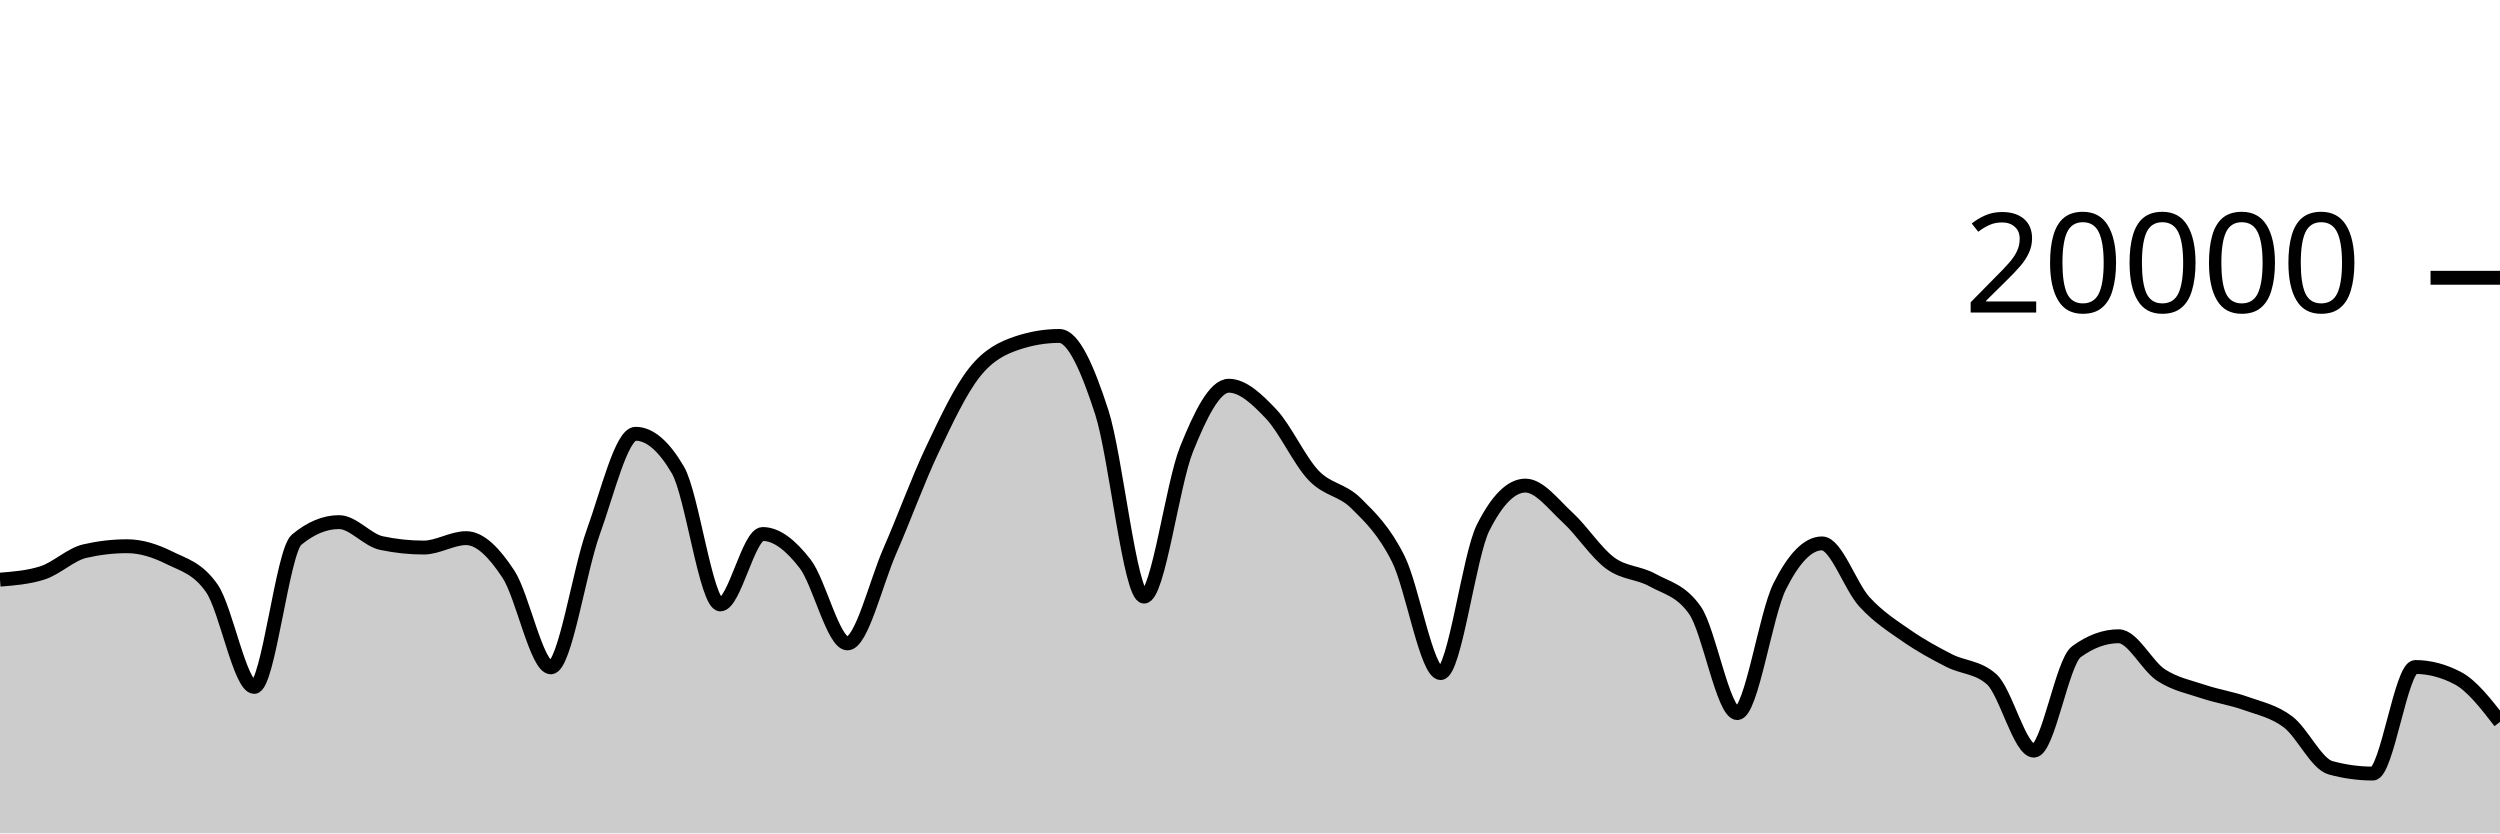
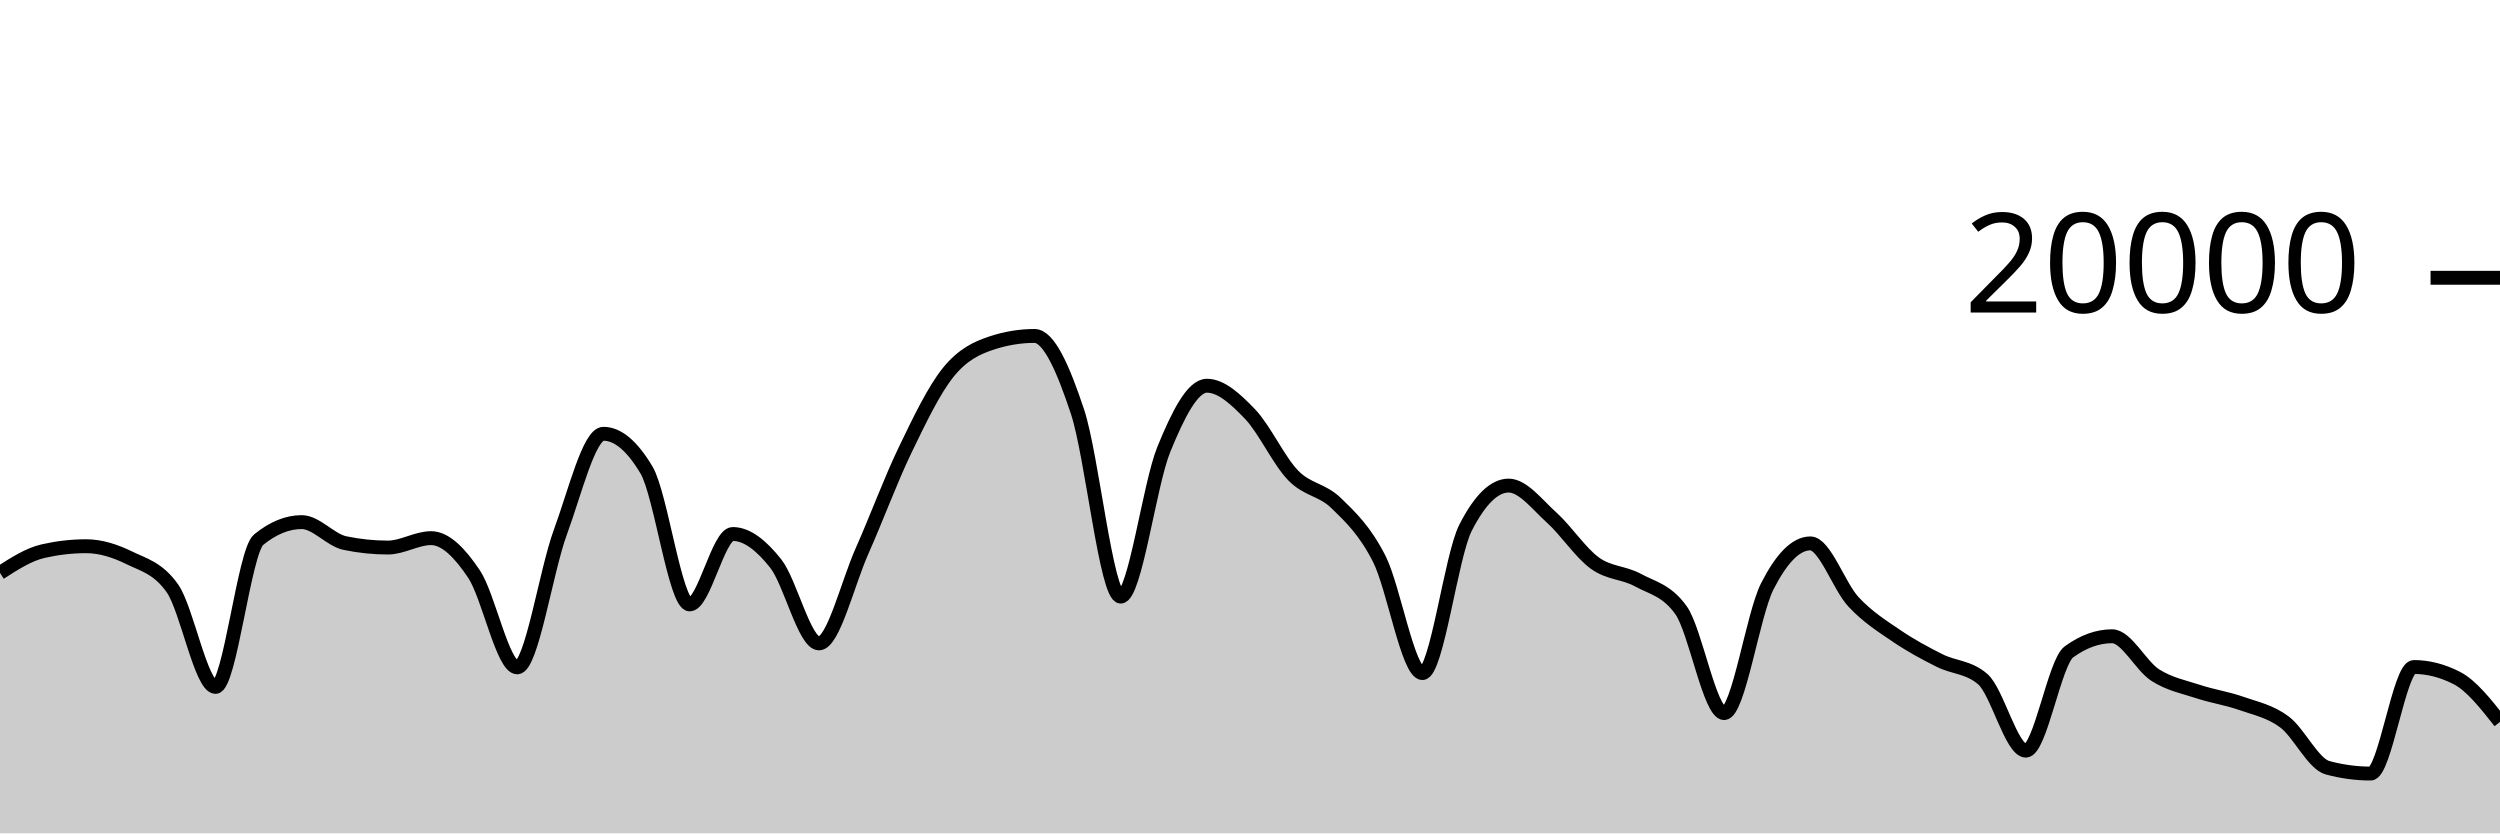
<svg xmlns="http://www.w3.org/2000/svg" viewBox="0 0 180 60">
  <g transform="translate(0,20)">
-     <path class="area" fill="rgba(0, 0, 0, 0.2)" d="M0,21.734C1.017,21.653,2.034,21.573,3.051,21.25C4.068,20.927,5.085,19.918,6.102,19.682C7.119,19.446,8.136,19.328,9.153,19.328C10.169,19.328,11.186,19.658,12.203,20.164C13.22,20.67,14.237,20.897,15.254,22.362C16.271,23.827,17.288,29.458,18.305,29.458C19.322,29.458,20.339,19.702,21.356,18.858C22.373,18.014,23.39,17.592,24.407,17.592C25.424,17.592,26.441,18.884,27.458,19.1C28.475,19.316,29.492,19.424,30.508,19.424C31.525,19.424,32.542,18.746,33.559,18.746C34.576,18.746,35.593,19.795,36.61,21.346C37.627,22.897,38.644,28.05,39.661,28.05C40.678,28.05,41.695,21.121,42.712,18.318C43.729,15.515,44.746,11.232,45.763,11.232C46.78,11.232,47.797,12.104,48.814,13.848C49.831,15.592,50.847,23.518,51.864,23.518C52.881,23.518,53.898,18.448,54.915,18.448C55.932,18.448,56.949,19.275,57.966,20.588C58.983,21.901,60,26.324,61.017,26.324C62.034,26.324,63.051,21.986,64.068,19.664C65.085,17.342,66.102,14.537,67.119,12.394C68.136,10.251,69.153,8.088,70.169,6.806C71.186,5.524,72.203,5.045,73.22,4.702C74.237,4.359,75.254,4.188,76.271,4.188C77.288,4.188,78.305,6.532,79.322,9.66C80.339,12.788,81.356,22.956,82.373,22.956C83.39,22.956,84.407,14.889,85.424,12.358C86.441,9.827,87.458,7.772,88.475,7.772C89.492,7.772,90.508,8.734,91.525,9.81C92.542,10.886,93.559,13.157,94.576,14.226C95.593,15.295,96.61,15.223,97.627,16.226C98.644,17.229,99.661,18.205,100.678,20.244C101.695,22.283,102.712,28.462,103.729,28.462C104.746,28.462,105.763,20.025,106.78,18C107.797,15.975,108.814,14.962,109.831,14.962C110.847,14.962,111.864,16.34,112.881,17.27C113.898,18.2,114.915,19.792,115.932,20.542C116.949,21.292,117.966,21.203,118.983,21.768C120,22.333,121.017,22.49,122.034,23.934C123.051,25.378,124.068,31.344,125.085,31.344C126.102,31.344,127.119,24.259,128.136,22.222C129.153,20.185,130.169,19.124,131.186,19.124C132.203,19.124,133.22,22.22,134.237,23.33C135.254,24.44,136.271,25.079,137.288,25.784C138.305,26.489,139.322,27.041,140.339,27.56C141.356,28.079,142.373,28.006,143.39,28.898C144.407,29.79,145.424,34.046,146.441,34.046C147.458,34.046,148.475,27.68,149.492,26.932C150.508,26.184,151.525,25.81,152.542,25.81C153.559,25.81,154.576,27.938,155.593,28.602C156.61,29.266,157.627,29.455,158.644,29.796C159.661,30.137,160.678,30.282,161.695,30.646C162.712,31.01,163.729,31.21,164.746,31.982C165.763,32.754,166.78,34.999,167.797,35.278C168.814,35.557,169.831,35.696,170.847,35.696C171.864,35.696,172.881,28.024,173.898,28.024C174.915,28.024,175.932,28.289,176.949,28.82C177.966,29.351,178.983,30.663,180,31.976L180,40C178.983,40,177.966,40,176.949,40C175.932,40,174.915,40,173.898,40C172.881,40,171.864,40,170.847,40C169.831,40,168.814,40,167.797,40C166.78,40,165.763,40,164.746,40C163.729,40,162.712,40,161.695,40C160.678,40,159.661,40,158.644,40C157.627,40,156.61,40,155.593,40C154.576,40,153.559,40,152.542,40C151.525,40,150.508,40,149.492,40C148.475,40,147.458,40,146.441,40C145.424,40,144.407,40,143.39,40C142.373,40,141.356,40,140.339,40C139.322,40,138.305,40,137.288,40C136.271,40,135.254,40,134.237,40C133.22,40,132.203,40,131.186,40C130.169,40,129.153,40,128.136,40C127.119,40,126.102,40,125.085,40C124.068,40,123.051,40,122.034,40C121.017,40,120,40,118.983,40C117.966,40,116.949,40,115.932,40C114.915,40,113.898,40,112.881,40C111.864,40,110.847,40,109.831,40C108.814,40,107.797,40,106.78,40C105.763,40,104.746,40,103.729,40C102.712,40,101.695,40,100.678,40C99.661,40,98.644,40,97.627,40C96.61,40,95.593,40,94.576,40C93.559,40,92.542,40,91.525,40C90.508,40,89.492,40,88.475,40C87.458,40,86.441,40,85.424,40C84.407,40,83.39,40,82.373,40C81.356,40,80.339,40,79.322,40C78.305,40,77.288,40,76.271,40C75.254,40,74.237,40,73.22,40C72.203,40,71.186,40,70.169,40C69.153,40,68.136,40,67.119,40C66.102,40,65.085,40,64.068,40C63.051,40,62.034,40,61.017,40C60,40,58.983,40,57.966,40C56.949,40,55.932,40,54.915,40C53.898,40,52.881,40,51.864,40C50.847,40,49.831,40,48.814,40C47.797,40,46.78,40,45.763,40C44.746,40,43.729,40,42.712,40C41.695,40,40.678,40,39.661,40C38.644,40,37.627,40,36.61,40C35.593,40,34.576,40,33.559,40C32.542,40,31.525,40,30.508,40C29.492,40,28.475,40,27.458,40C26.441,40,25.424,40,24.407,40C23.39,40,22.373,40,21.356,40C20.339,40,19.322,40,18.305,40C17.288,40,16.271,40,15.254,40C14.237,40,13.22,40,12.203,40C11.186,40,10.169,40,9.153,40C8.136,40,7.119,40,6.102,40C5.085,40,4.068,40,3.051,40C2.034,40,1.017,40,0,40Z" />
-     <path class="line" stroke="black" fill="none" d="M0,21.734C1.017,21.653,2.034,21.573,3.051,21.25C4.068,20.927,5.085,19.918,6.102,19.682C7.119,19.446,8.136,19.328,9.153,19.328C10.169,19.328,11.186,19.658,12.203,20.164C13.22,20.67,14.237,20.897,15.254,22.362C16.271,23.827,17.288,29.458,18.305,29.458C19.322,29.458,20.339,19.702,21.356,18.858C22.373,18.014,23.39,17.592,24.407,17.592C25.424,17.592,26.441,18.884,27.458,19.1C28.475,19.316,29.492,19.424,30.508,19.424C31.525,19.424,32.542,18.746,33.559,18.746C34.576,18.746,35.593,19.795,36.61,21.346C37.627,22.897,38.644,28.05,39.661,28.05C40.678,28.05,41.695,21.121,42.712,18.318C43.729,15.515,44.746,11.232,45.763,11.232C46.78,11.232,47.797,12.104,48.814,13.848C49.831,15.592,50.847,23.518,51.864,23.518C52.881,23.518,53.898,18.448,54.915,18.448C55.932,18.448,56.949,19.275,57.966,20.588C58.983,21.901,60,26.324,61.017,26.324C62.034,26.324,63.051,21.986,64.068,19.664C65.085,17.342,66.102,14.537,67.119,12.394C68.136,10.251,69.153,8.088,70.169,6.806C71.186,5.524,72.203,5.045,73.22,4.702C74.237,4.359,75.254,4.188,76.271,4.188C77.288,4.188,78.305,6.532,79.322,9.66C80.339,12.788,81.356,22.956,82.373,22.956C83.39,22.956,84.407,14.889,85.424,12.358C86.441,9.827,87.458,7.772,88.475,7.772C89.492,7.772,90.508,8.734,91.525,9.81C92.542,10.886,93.559,13.157,94.576,14.226C95.593,15.295,96.61,15.223,97.627,16.226C98.644,17.229,99.661,18.205,100.678,20.244C101.695,22.283,102.712,28.462,103.729,28.462C104.746,28.462,105.763,20.025,106.78,18C107.797,15.975,108.814,14.962,109.831,14.962C110.847,14.962,111.864,16.34,112.881,17.27C113.898,18.2,114.915,19.792,115.932,20.542C116.949,21.292,117.966,21.203,118.983,21.768C120,22.333,121.017,22.49,122.034,23.934C123.051,25.378,124.068,31.344,125.085,31.344C126.102,31.344,127.119,24.259,128.136,22.222C129.153,20.185,130.169,19.124,131.186,19.124C132.203,19.124,133.22,22.22,134.237,23.33C135.254,24.44,136.271,25.079,137.288,25.784C138.305,26.489,139.322,27.041,140.339,27.56C141.356,28.079,142.373,28.006,143.39,28.898C144.407,29.79,145.424,34.046,146.441,34.046C147.458,34.046,148.475,27.68,149.492,26.932C150.508,26.184,151.525,25.81,152.542,25.81C153.559,25.81,154.576,27.938,155.593,28.602C156.61,29.266,157.627,29.455,158.644,29.796C159.661,30.137,160.678,30.282,161.695,30.646C162.712,31.01,163.729,31.21,164.746,31.982C165.763,32.754,166.78,34.999,167.797,35.278C168.814,35.557,169.831,35.696,170.847,35.696C171.864,35.696,172.881,28.024,173.898,28.024C174.915,28.024,175.932,28.289,176.949,28.82C177.966,29.351,178.983,30.663,180,31.976" />
+     <path class="area" fill="rgba(0, 0, 0, 0.2)" d="M0,21.25C1.034,20.584,2.069,19.918,3.103,19.682C4.138,19.446,5.172,19.328,6.207,19.328C7.241,19.328,8.276,19.658,9.31,20.164C10.345,20.67,11.379,20.897,12.414,22.362C13.448,23.827,14.483,29.458,15.517,29.458C16.552,29.458,17.586,19.702,18.621,18.858C19.655,18.014,20.69,17.592,21.724,17.592C22.759,17.592,23.793,18.884,24.828,19.1C25.862,19.316,26.897,19.424,27.931,19.424C28.966,19.424,30,18.746,31.034,18.746C32.069,18.746,33.103,19.795,34.138,21.346C35.172,22.897,36.207,28.05,37.241,28.05C38.276,28.05,39.31,21.121,40.345,18.318C41.379,15.515,42.414,11.232,43.448,11.232C44.483,11.232,45.517,12.104,46.552,13.848C47.586,15.592,48.621,23.518,49.655,23.518C50.69,23.518,51.724,18.448,52.759,18.448C53.793,18.448,54.828,19.275,55.862,20.588C56.897,21.901,57.931,26.324,58.966,26.324C60,26.324,61.034,21.986,62.069,19.664C63.103,17.342,64.138,14.537,65.172,12.394C66.207,10.251,67.241,8.088,68.276,6.806C69.31,5.524,70.345,5.045,71.379,4.702C72.414,4.359,73.448,4.188,74.483,4.188C75.517,4.188,76.552,6.532,77.586,9.66C78.621,12.788,79.655,22.956,80.69,22.956C81.724,22.956,82.759,14.889,83.793,12.358C84.828,9.827,85.862,7.772,86.897,7.772C87.931,7.772,88.966,8.734,90,9.81C91.034,10.886,92.069,13.157,93.103,14.226C94.138,15.295,95.172,15.223,96.207,16.226C97.241,17.229,98.276,18.205,99.31,20.244C100.345,22.283,101.379,28.462,102.414,28.462C103.448,28.462,104.483,20.025,105.517,18C106.552,15.975,107.586,14.962,108.621,14.962C109.655,14.962,110.69,16.34,111.724,17.27C112.759,18.2,113.793,19.792,114.828,20.542C115.862,21.292,116.897,21.203,117.931,21.768C118.966,22.333,120,22.49,121.034,23.934C122.069,25.378,123.103,31.344,124.138,31.344C125.172,31.344,126.207,24.259,127.241,22.222C128.276,20.185,129.31,19.124,130.345,19.124C131.379,19.124,132.414,22.22,133.448,23.33C134.483,24.44,135.517,25.079,136.552,25.784C137.586,26.489,138.621,27.041,139.655,27.56C140.69,28.079,141.724,28.006,142.759,28.898C143.793,29.79,144.828,34.046,145.862,34.046C146.897,34.046,147.931,27.68,148.966,26.932C150,26.184,151.034,25.81,152.069,25.81C153.103,25.81,154.138,27.938,155.172,28.602C156.207,29.266,157.241,29.455,158.276,29.796C159.31,30.137,160.345,30.282,161.379,30.646C162.414,31.01,163.448,31.21,164.483,31.982C165.517,32.754,166.552,34.999,167.586,35.278C168.621,35.557,169.655,35.696,170.69,35.696C171.724,35.696,172.759,28.024,173.793,28.024C174.828,28.024,175.862,28.289,176.897,28.82C177.931,29.351,178.966,30.663,180,31.976L180,40C178.966,40,177.931,40,176.897,40C175.862,40,174.828,40,173.793,40C172.759,40,171.724,40,170.69,40C169.655,40,168.621,40,167.586,40C166.552,40,165.517,40,164.483,40C163.448,40,162.414,40,161.379,40C160.345,40,159.31,40,158.276,40C157.241,40,156.207,40,155.172,40C154.138,40,153.103,40,152.069,40C151.034,40,150,40,148.966,40C147.931,40,146.897,40,145.862,40C144.828,40,143.793,40,142.759,40C141.724,40,140.69,40,139.655,40C138.621,40,137.586,40,136.552,40C135.517,40,134.483,40,133.448,40C132.414,40,131.379,40,130.345,40C129.31,40,128.276,40,127.241,40C126.207,40,125.172,40,124.138,40C123.103,40,122.069,40,121.034,40C120,40,118.966,40,117.931,40C116.897,40,115.862,40,114.828,40C113.793,40,112.759,40,111.724,40C110.69,40,109.655,40,108.621,40C107.586,40,106.552,40,105.517,40C104.483,40,103.448,40,102.414,40C101.379,40,100.345,40,99.31,40C98.276,40,97.241,40,96.207,40C95.172,40,94.138,40,93.103,40C92.069,40,91.034,40,90,40C88.966,40,87.931,40,86.897,40C85.862,40,84.828,40,83.793,40C82.759,40,81.724,40,80.69,40C79.655,40,78.621,40,77.586,40C76.552,40,75.517,40,74.483,40C73.448,40,72.414,40,71.379,40C70.345,40,69.31,40,68.276,40C67.241,40,66.207,40,65.172,40C64.138,40,63.103,40,62.069,40C61.034,40,60,40,58.966,40C57.931,40,56.897,40,55.862,40C54.828,40,53.793,40,52.759,40C51.724,40,50.69,40,49.655,40C48.621,40,47.586,40,46.552,40C45.517,40,44.483,40,43.448,40C42.414,40,41.379,40,40.345,40C39.31,40,38.276,40,37.241,40C36.207,40,35.172,40,34.138,40C33.103,40,32.069,40,31.034,40C30,40,28.966,40,27.931,40C26.897,40,25.862,40,24.828,40C23.793,40,22.759,40,21.724,40C20.69,40,19.655,40,18.621,40C17.586,40,16.552,40,15.517,40C14.483,40,13.448,40,12.414,40C11.379,40,10.345,40,9.31,40C8.276,40,7.241,40,6.207,40C5.172,40,4.138,40,3.103,40C2.069,40,1.034,40,0,40Z" />
+     <path class="line" stroke="black" fill="none" d="M0,21.25C1.034,20.584,2.069,19.918,3.103,19.682C4.138,19.446,5.172,19.328,6.207,19.328C7.241,19.328,8.276,19.658,9.31,20.164C10.345,20.67,11.379,20.897,12.414,22.362C13.448,23.827,14.483,29.458,15.517,29.458C16.552,29.458,17.586,19.702,18.621,18.858C19.655,18.014,20.69,17.592,21.724,17.592C22.759,17.592,23.793,18.884,24.828,19.1C25.862,19.316,26.897,19.424,27.931,19.424C28.966,19.424,30,18.746,31.034,18.746C32.069,18.746,33.103,19.795,34.138,21.346C35.172,22.897,36.207,28.05,37.241,28.05C38.276,28.05,39.31,21.121,40.345,18.318C41.379,15.515,42.414,11.232,43.448,11.232C44.483,11.232,45.517,12.104,46.552,13.848C47.586,15.592,48.621,23.518,49.655,23.518C50.69,23.518,51.724,18.448,52.759,18.448C53.793,18.448,54.828,19.275,55.862,20.588C56.897,21.901,57.931,26.324,58.966,26.324C60,26.324,61.034,21.986,62.069,19.664C63.103,17.342,64.138,14.537,65.172,12.394C66.207,10.251,67.241,8.088,68.276,6.806C69.31,5.524,70.345,5.045,71.379,4.702C72.414,4.359,73.448,4.188,74.483,4.188C75.517,4.188,76.552,6.532,77.586,9.66C78.621,12.788,79.655,22.956,80.69,22.956C81.724,22.956,82.759,14.889,83.793,12.358C84.828,9.827,85.862,7.772,86.897,7.772C87.931,7.772,88.966,8.734,90,9.81C91.034,10.886,92.069,13.157,93.103,14.226C94.138,15.295,95.172,15.223,96.207,16.226C97.241,17.229,98.276,18.205,99.31,20.244C100.345,22.283,101.379,28.462,102.414,28.462C103.448,28.462,104.483,20.025,105.517,18C106.552,15.975,107.586,14.962,108.621,14.962C109.655,14.962,110.69,16.34,111.724,17.27C112.759,18.2,113.793,19.792,114.828,20.542C115.862,21.292,116.897,21.203,117.931,21.768C118.966,22.333,120,22.49,121.034,23.934C122.069,25.378,123.103,31.344,124.138,31.344C125.172,31.344,126.207,24.259,127.241,22.222C128.276,20.185,129.31,19.124,130.345,19.124C131.379,19.124,132.414,22.22,133.448,23.33C134.483,24.44,135.517,25.079,136.552,25.784C137.586,26.489,138.621,27.041,139.655,27.56C140.69,28.079,141.724,28.006,142.759,28.898C143.793,29.79,144.828,34.046,145.862,34.046C146.897,34.046,147.931,27.68,148.966,26.932C150,26.184,151.034,25.81,152.069,25.81C153.103,25.81,154.138,27.938,155.172,28.602C156.207,29.266,157.241,29.455,158.276,29.796C159.31,30.137,160.345,30.282,161.379,30.646C162.414,31.01,163.448,31.21,164.483,31.982C165.517,32.754,166.552,34.999,167.586,35.278C168.621,35.557,169.655,35.696,170.69,35.696C171.724,35.696,172.759,28.024,173.793,28.024C174.828,28.024,175.862,28.289,176.897,28.82C177.931,29.351,178.966,30.663,180,31.976" />
    <path class="axis-ceiling" stroke-width="1" stroke="black" fill="none" d="M175,0L180,0" />
    <text class="axis-ceiling-label" font-family="sans-serif" text-anchor="end" font-size="10px" x="170" y="2.5">20000</text>
  </g>
</svg>
